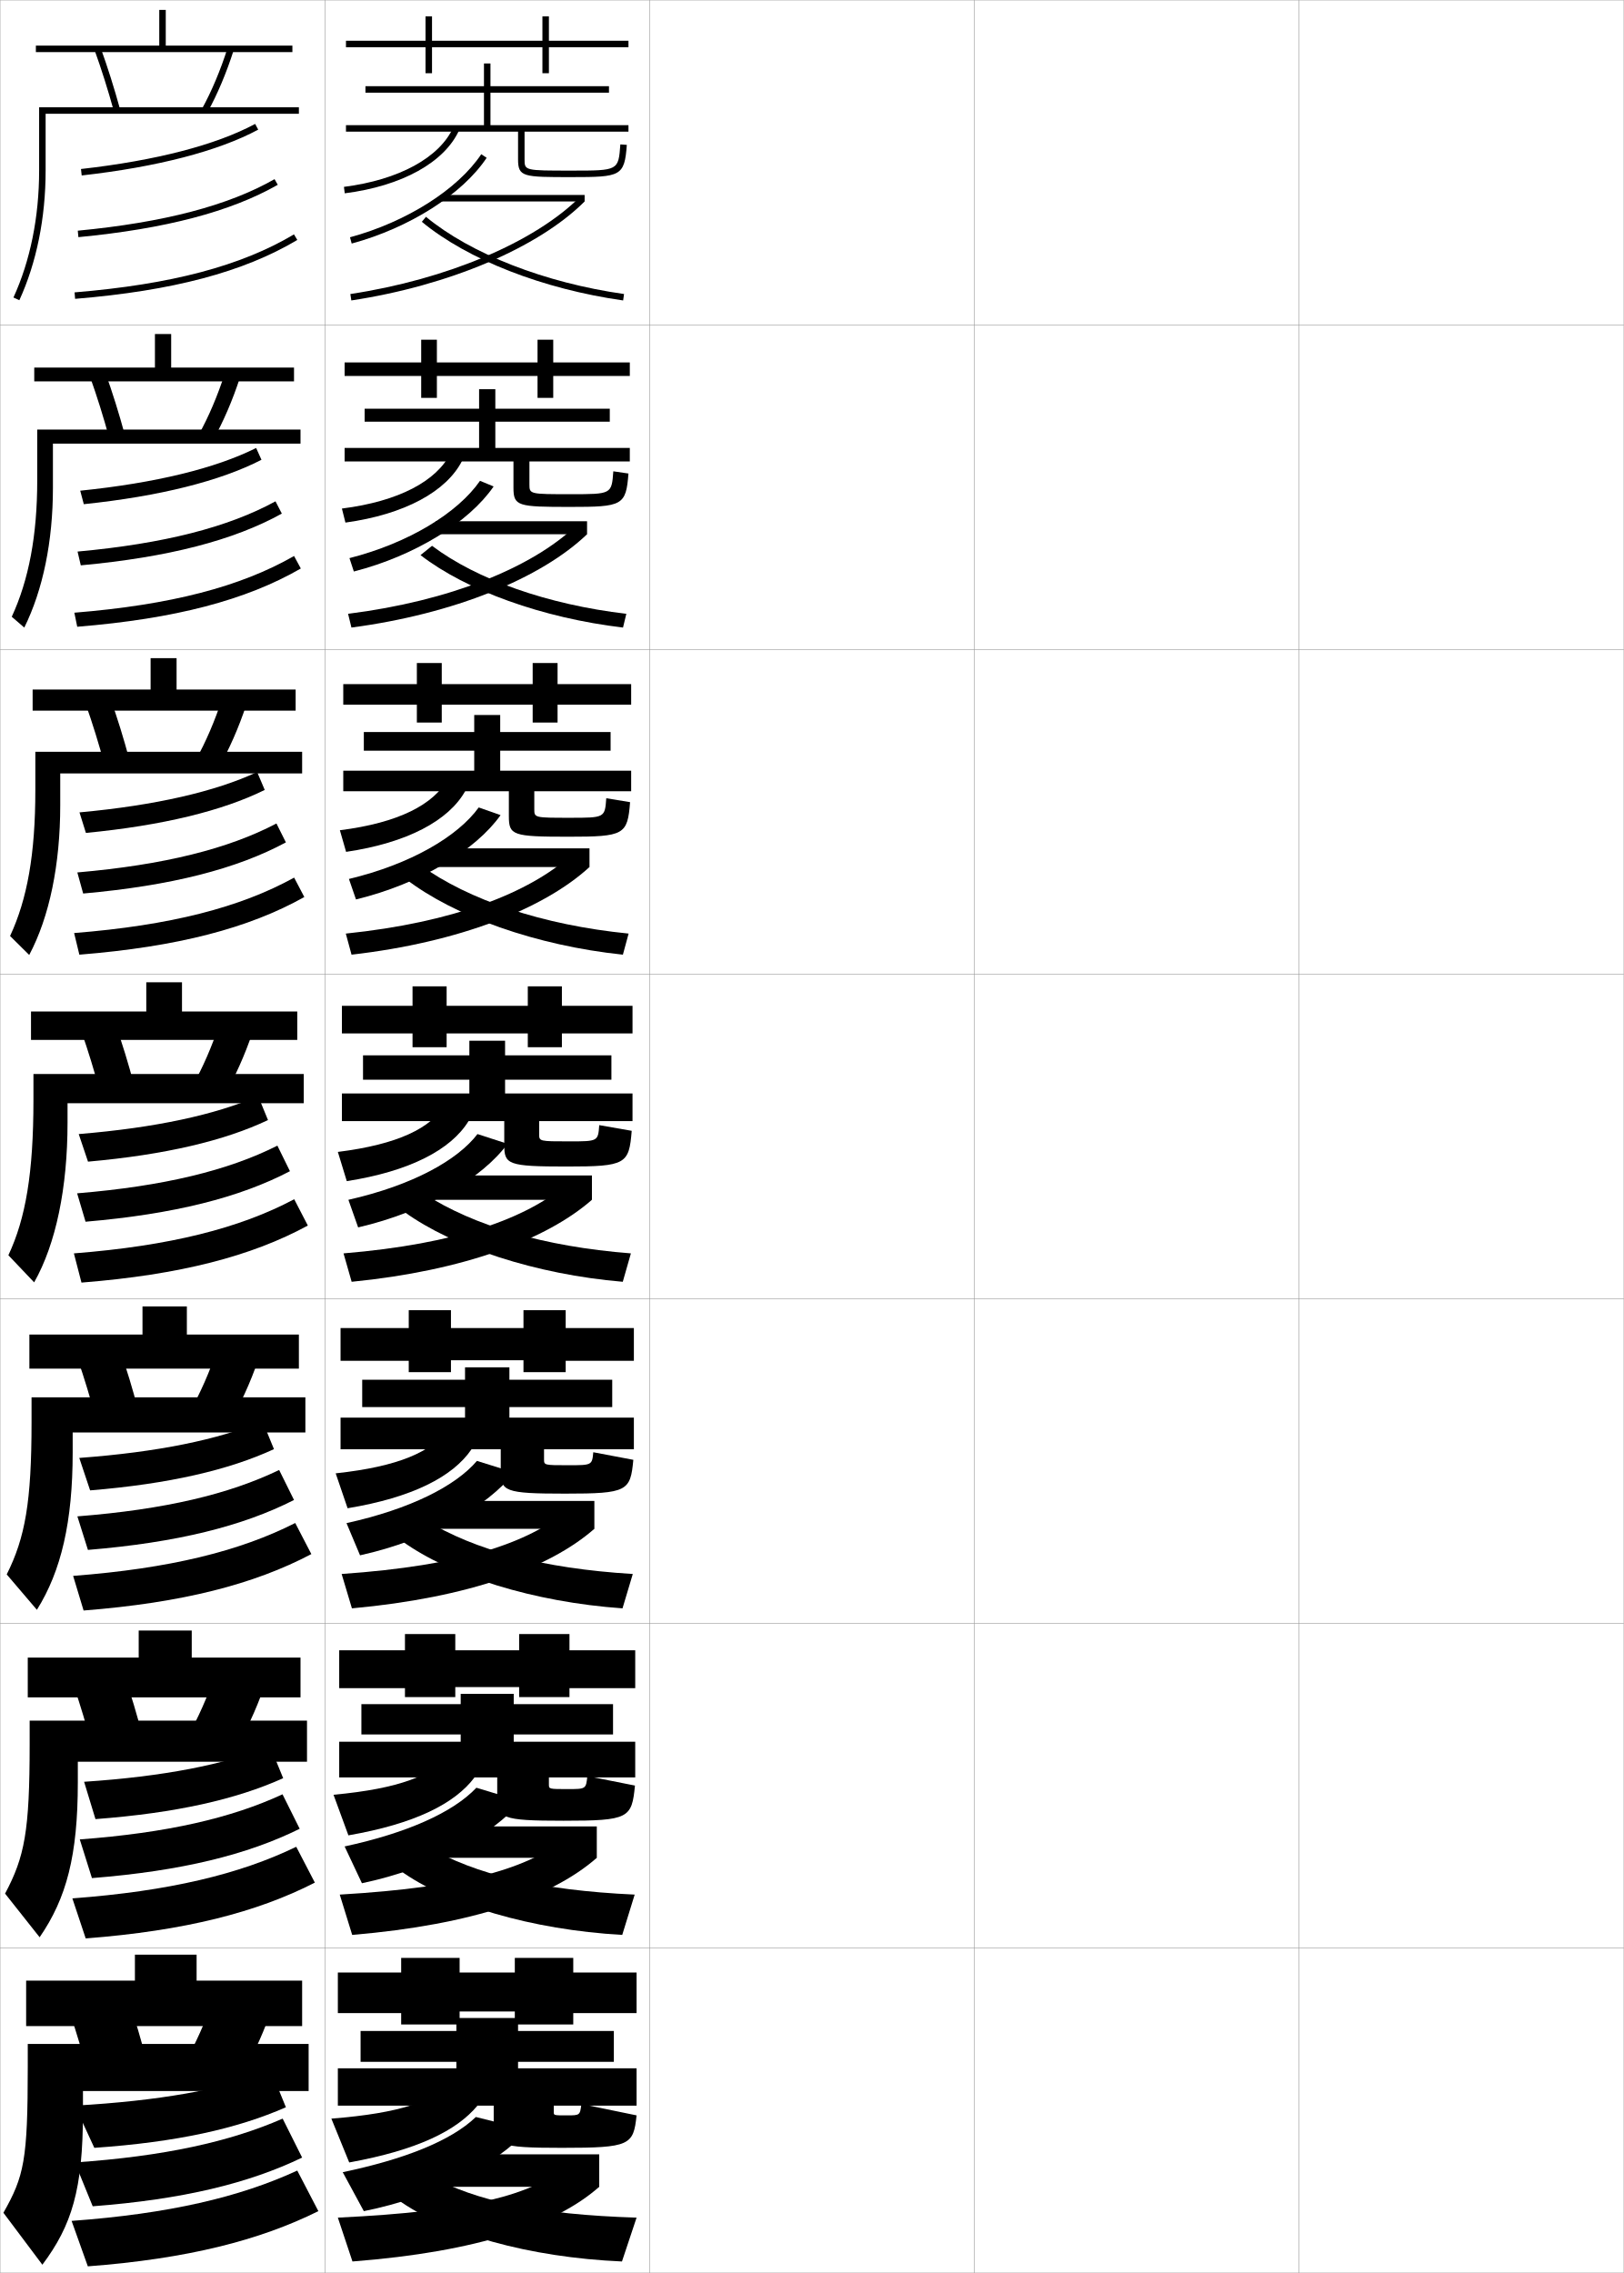
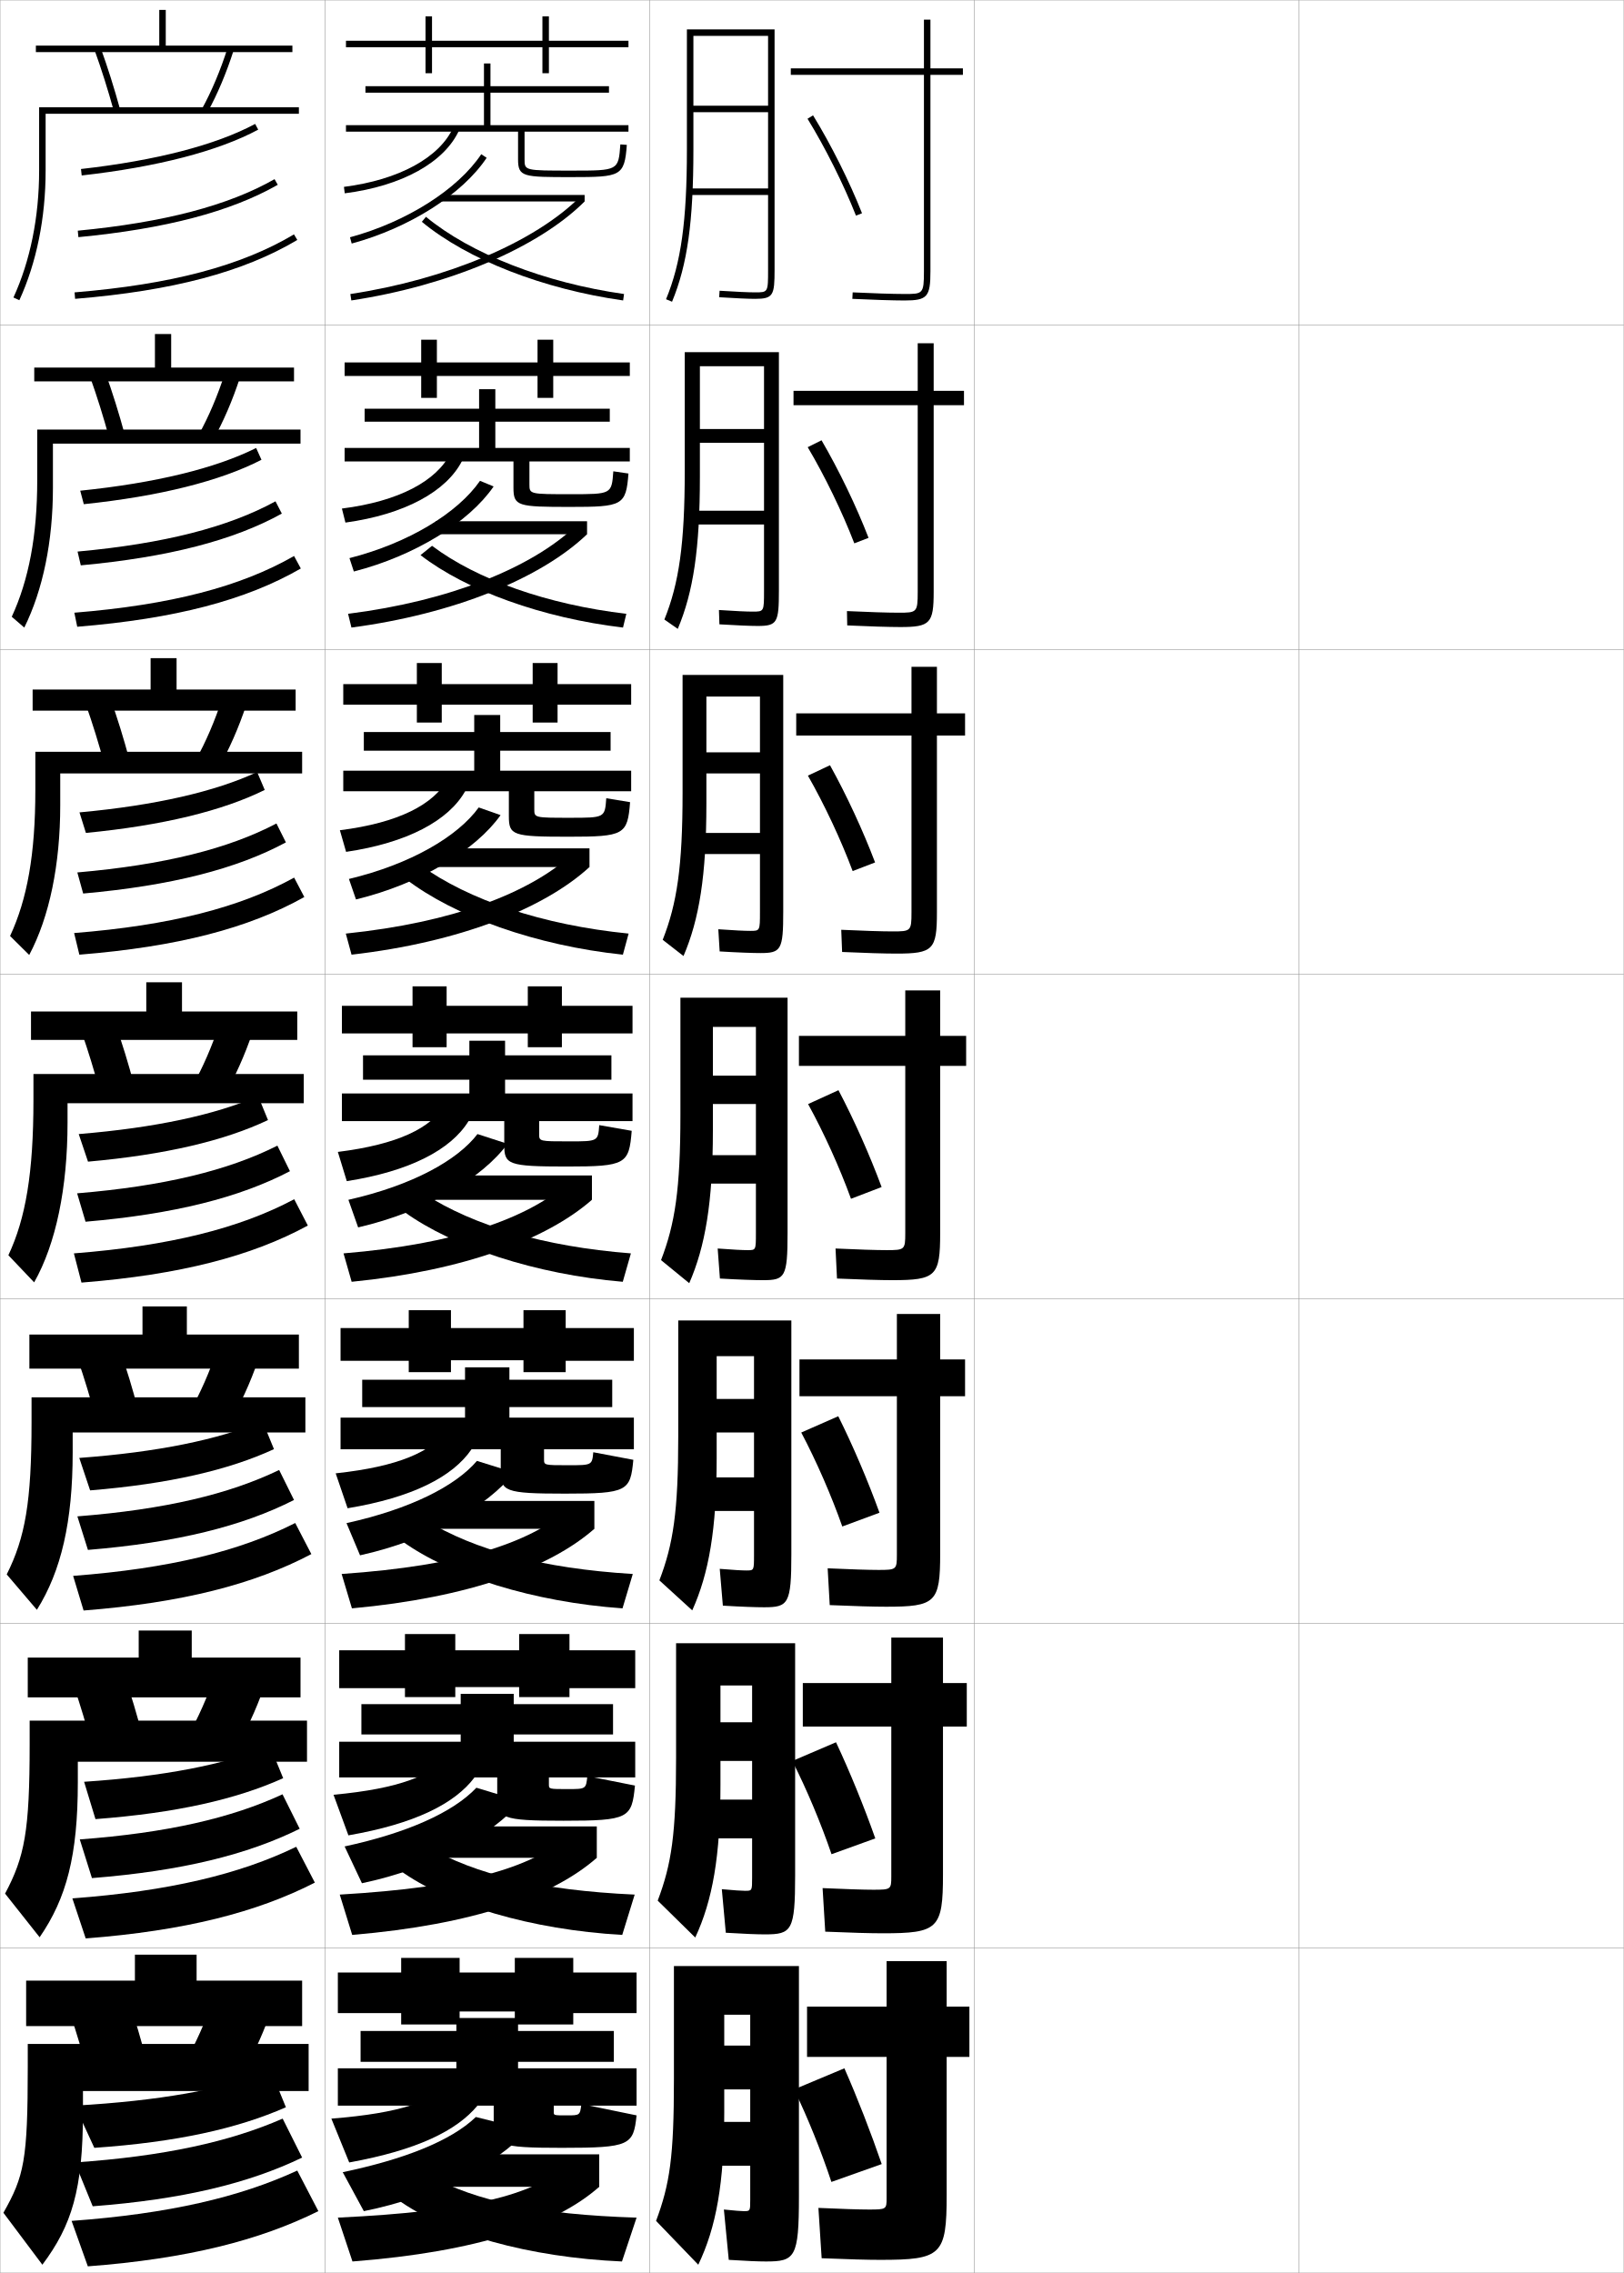
<svg xmlns="http://www.w3.org/2000/svg" width="500.1" height="700.1" viewBox="0 0 500.1 700.1" overflow="visible" enable-background="new 0 0 500.1 700.1" xml:space="preserve">
  <g id="glyphs">
    <g>
      <rect x="0.05" y="0.05" fill="none" stroke="#999999" stroke-width="0.1" width="100" height="100" />
      <rect x="0.05" y="100.05" fill="none" stroke="#999999" stroke-width="0.1" width="100" height="100" />
      <rect x="0.05" y="200.05" fill="none" stroke="#999999" stroke-width="0.1" width="100" height="100" />
      <rect x="0.05" y="300.05" fill="none" stroke="#999999" stroke-width="0.1" width="100" height="100" />
      <rect x="0.05" y="400.05" fill="none" stroke="#999999" stroke-width="0.1" width="100" height="100" />
      <rect x="0.05" y="500.05" fill="none" stroke="#999999" stroke-width="0.1" width="100" height="100" />
      <rect x="0.05" y="600.05" fill="none" stroke="#999999" stroke-width="0.1" width="100" height="100" />
      <rect x="100.05" y="0.05" fill="none" stroke="#999999" stroke-width="0.1" width="100" height="100" />
      <rect x="100.05" y="100.05" fill="none" stroke="#999999" stroke-width="0.1" width="100" height="100" />
      <rect x="100.05" y="200.05" fill="none" stroke="#999999" stroke-width="0.1" width="100" height="100" />
      <rect x="100.05" y="300.05" fill="none" stroke="#999999" stroke-width="0.1" width="100" height="100" />
      <rect x="100.05" y="400.05" fill="none" stroke="#999999" stroke-width="0.1" width="100" height="100" />
      <rect x="100.05" y="500.05" fill="none" stroke="#999999" stroke-width="0.1" width="100" height="100" />
      <rect x="100.05" y="600.05" fill="none" stroke="#999999" stroke-width="0.1" width="100" height="100" />
      <rect x="200.05" y="0.05" fill="none" stroke="#999999" stroke-width="0.1" width="100" height="100" />
      <rect x="200.05" y="100.05" fill="none" stroke="#999999" stroke-width="0.1" width="100" height="100" />
      <rect x="200.05" y="200.05" fill="none" stroke="#999999" stroke-width="0.1" width="100" height="100" />
      <rect x="200.05" y="300.05" fill="none" stroke="#999999" stroke-width="0.1" width="100" height="100" />
      <rect x="200.05" y="400.05" fill="none" stroke="#999999" stroke-width="0.1" width="100" height="100" />
      <rect x="200.05" y="500.05" fill="none" stroke="#999999" stroke-width="0.1" width="100" height="100" />
      <rect x="200.05" y="600.05" fill="none" stroke="#999999" stroke-width="0.1" width="100" height="100" />
      <rect x="300.05" y="0.05" fill="none" stroke="#999999" stroke-width="0.1" width="100" height="100" />
      <rect x="300.05" y="100.05" fill="none" stroke="#999999" stroke-width="0.1" width="100" height="100" />
      <rect x="300.05" y="200.05" fill="none" stroke="#999999" stroke-width="0.1" width="100" height="100" />
      <rect x="300.05" y="300.05" fill="none" stroke="#999999" stroke-width="0.1" width="100" height="100" />
      <rect x="300.05" y="400.05" fill="none" stroke="#999999" stroke-width="0.1" width="100" height="100" />
      <rect x="300.05" y="500.05" fill="none" stroke="#999999" stroke-width="0.1" width="100" height="100" />
      <rect x="300.05" y="600.05" fill="none" stroke="#999999" stroke-width="0.1" width="100" height="100" />
      <rect x="400.05" y="0.05" fill="none" stroke="#999999" stroke-width="0.1" width="100" height="100" />
      <rect x="400.05" y="100.05" fill="none" stroke="#999999" stroke-width="0.1" width="100" height="100" />
      <rect x="400.05" y="200.05" fill="none" stroke="#999999" stroke-width="0.1" width="100" height="100" />
      <rect x="400.05" y="300.05" fill="none" stroke="#999999" stroke-width="0.1" width="100" height="100" />
      <rect x="400.05" y="400.05" fill="none" stroke="#999999" stroke-width="0.1" width="100" height="100" />
      <rect x="400.05" y="500.05" fill="none" stroke="#999999" stroke-width="0.1" width="100" height="100" />
      <rect x="400.05" y="600.05" fill="none" stroke="#999999" stroke-width="0.1" width="100" height="100" />
    </g>
    <g>
      <g>
        <path d="M24.938,52.056l0.223,1.988c23.258-2.62,42.056-7.5,54.362-14.113       l-0.947-1.762C66.492,44.663,47.944,49.465,24.938,52.056z" />
        <path d="M23.954,71.055l0.191,1.99c26.82-2.572,46.904-7.848,61.4-16.127       l-0.992-1.736C70.31,63.317,50.487,68.509,23.954,71.055z" />
        <path d="M22.968,90.054l0.164,1.992c30.094-2.488,51.838-8.252,68.43-18.137       l-1.023-1.719C74.218,81.915,52.746,87.591,22.968,90.054z" />
      </g>
      <g>
        <path d="M24.707,151.138l1.102,4.157c23.445-2.455,42.067-7.157,54.718-13.678       l-1.642-3.635C66.4,144.228,47.97,148.755,24.707,151.138z" />
        <path d="M23.887,169.887l0.993,4.243c26.99-2.498,47.102-7.723,61.917-15.94       l-1.952-3.78C70.312,162.375,50.51,167.447,23.887,169.887z" />
        <path d="M22.898,188.719l0.887,4.327c30.194-2.463,52.018-8.214,68.858-17.947       L90.561,171.25C74.07,180.715,52.612,186.302,22.898,188.719z" />
      </g>
      <g>
        <path d="M24.476,250.22l1.982,6.326c23.633-2.289,42.079-6.813,55.074-13.242       l-2.336-5.508C66.309,243.793,47.997,248.045,24.476,250.22z" />
        <path d="M23.819,268.719l1.794,6.494c27.159-2.422,47.299-7.598,62.434-15.752       l-2.91-5.824C70.315,261.433,50.534,266.386,23.819,268.719z" />
        <path d="M22.829,287.386l1.609,6.661c30.294-2.438,52.197-8.175,69.286-17.757       l-3.139-5.979C73.923,279.515,52.48,285.013,22.829,287.386z" />
      </g>
      <g>
        <path d="M24.244,349.303l2.861,8.494c23.821-2.123,42.091-6.47,55.431-12.807       l-3.031-7.381C66.218,343.358,48.022,347.336,24.244,349.303z" />
        <path d="M23.752,367.552l2.596,8.746c27.328-2.348,47.497-7.473,62.95-15.564       l-3.869-7.867C70.317,360.49,50.558,365.325,23.752,367.552z" />
        <path d="M22.759,386.052l2.332,8.996c30.395-2.414,52.377-8.138,69.715-17.568       l-4.197-8.109C73.776,378.315,52.347,383.724,22.759,386.052z" />
      </g>
    </g>
    <g>
      <path d="M24.416,449.052l3.337,9.996c24.369-2.005,42.724-6.284,56.621-12.704      l-3.521-8.588C67.003,443.433,48.725,447.245,24.416,449.052z" />
      <path d="M23.83,467.051l3.251,10.331c27.498-2.272,47.694-7.348,63.467-15.377      l-4.58-9.244C70.544,460.214,50.772,464.931,23.83,467.051z" />
      <path d="M22.522,485.384l3.221,10.664c30.495-2.389,52.557-8.1,70.143-17.379      l-4.965-9.572C73.807,477.782,52.246,483.102,22.522,485.384z" />
    </g>
    <g>
      <path d="M25.902,548.801l3.5,11.498c24.916-1.886,43.356-6.099,57.811-12.603      l-4.011-9.793C68.873,543.507,50.607,547.155,25.902,548.801z" />
      <path d="M24.57,566.55l3.745,11.916c27.667-2.197,47.893-7.223,63.983-15.188      l-5.29-10.622C71.313,559.938,51.58,564.536,24.57,566.55z" />
      <path d="M22.286,584.717l4.11,12.332c30.595-2.364,52.737-8.062,70.572-17.189      l-5.732-11.036C73.837,577.249,52.145,582.479,22.286,584.717z" />
    </g>
    <g>
      <path d="M83.55,638.05c-15.394,5.531-34.391,9.016-60.5,10.5l6,13      c25.463-1.768,43.989-5.913,59-12.5L83.55,638.05z" />
      <path d="M87.05,652.55c-16.283,7.113-36.379,11.591-64,13.5l5.5,13.5      c27.836-2.121,48.09-7.097,64.5-15L87.05,652.55z" />
      <path d="M91.55,668.55c-17.683,8.167-39.506,13.308-69.5,15.5l5,14      c30.695-2.339,52.917-8.023,71-17L91.55,668.55z" />
    </g>
    <g>
      <g>
        <polygon points="11.05,14.05 11.05,16.05 90.05,16.05 90.05,14.05        51.05,14.05 51.05,3.05 49.05,3.05 49.05,14.05 " />
        <path d="M29.109,15.39c2.108,5.827,4.175,12.371,5.976,18.925l1.93-0.529       c-1.816-6.604-3.898-13.2-6.024-19.075L29.109,15.39z" />
        <path d="M62.175,33.565l1.75,0.969c3.039-5.493,5.833-12.126,8.078-19.182       l-1.906-0.605C67.892,21.679,65.151,28.187,62.175,33.565z" />
        <path d="M12.05,52.55c0,14.283-2.734,27.798-7.909,39.083l1.818,0.834       c5.293-11.545,8.091-25.349,8.091-39.917v-17.5h78v-2h-80V52.55z" />
      </g>
      <g>
        <polygon points="52.716,113.216 52.716,102.883 47.716,102.883 47.716,113.216        10.549,113.216 10.549,117.466 90.549,117.466 90.549,113.216 " />
        <path d="M38.437,133.912c-1.77-6.543-3.814-13.076-5.937-18.979l-4.734,1.233       c2.091,5.847,4.132,12.376,5.896,18.854L38.437,133.912z" />
        <path d="M61.237,133.812l4.375,1.724c3.137-5.561,6.021-12.244,8.315-19.318       l-4.671-1.254C67.025,121.88,64.244,128.413,61.237,133.812z" />
        <path d="M11.466,147.966c0,17.002-2.616,30.686-7.845,41.997l3.857,3.34       c5.766-11.651,8.821-26.614,8.821-43.003v-13.667h76.25v-4.333H11.466V147.966z" />
      </g>
      <g>
        <polygon points="54.383,212.383 54.383,202.716 46.383,202.716 46.383,212.383        10.05,212.383 10.05,218.883 91.05,218.883 91.05,212.383 " />
        <path d="M39.86,234.04c-1.724-6.482-3.73-12.951-5.85-18.883l-7.588,1.786       c2.075,5.868,4.09,12.38,5.817,18.784L39.86,234.04z" />
        <path d="M60.3,234.06l7,2.479c3.236-5.628,6.208-12.362,8.552-19.455       l-7.438-1.903C66.16,222.082,63.336,228.64,60.3,234.06z" />
        <path d="M10.883,243.383c0,19.72-2.499,33.574-7.782,44.91l5.897,5.846       c6.239-11.758,9.552-27.879,9.552-46.089v-9.833h74.5v-6.667H10.883V243.383z" />
      </g>
      <g>
        <polygon points="56.05,311.55 56.05,302.55 45.05,302.55 45.05,311.55        9.55,311.55 9.55,320.3 91.55,320.3 91.55,311.55 " />
        <path d="M41.282,334.167c-1.678-6.422-3.646-12.826-5.762-18.787l-10.441,2.34       c2.058,5.888,4.048,12.385,5.738,18.713L41.282,334.167z" />
        <path d="M59.362,334.308l9.625,3.234c3.334-5.695,6.395-12.48,8.789-19.591       l-10.203-2.553C65.294,322.283,62.429,328.866,59.362,334.308z" />
        <path d="M93.55,330.8h-83.25v8c0,22.439-2.381,36.463-7.719,47.824l7.937,8.352       c6.712-11.864,10.282-29.145,10.282-49.176v-6h72.75V330.8z" />
      </g>
      <g>
        <polygon points="57.549,411.05 57.549,402.383 43.883,402.383 43.883,411.05        9.049,411.05 9.049,421.55 92.049,421.55 92.049,411.05 " />
        <path d="M42.538,434.294c-1.631-6.361-3.562-12.702-5.674-18.69l-12.961,2.893       c2.041,5.908,4.005,12.39,5.659,18.643L42.538,434.294z" />
        <path d="M58.591,434.555l11.917,3.989c3.433-5.763,6.582-12.598,9.026-19.727       l-12.635-3.202C64.595,422.484,61.688,429.092,58.591,434.555z" />
        <path d="M94.049,430.383H9.716v7.667c0,24.583-1.963,35.55-7.646,46.883       l9.291,10.9c7.492-11.941,11.021-27.144,11.021-48.45v-6.167h71.667V430.383z" />
      </g>
      <g>
        <polygon points="59.05,510.55 59.05,502.217 42.716,502.217 42.716,510.55        8.55,510.55 8.55,522.8 92.55,522.8 92.55,510.55 " />
        <path d="M43.794,534.422c-1.585-6.301-3.479-12.578-5.587-18.596l-15.48,3.447       c2.023,5.928,3.962,12.393,5.579,18.57L43.794,534.422z" />
        <path d="M57.821,534.803l14.208,4.744c3.531-5.83,6.769-12.716,9.263-19.863       l-15.068-3.851C63.896,522.687,60.948,529.318,57.821,534.803z" />
        <path d="M94.55,529.967H9.133v7.333c0,26.728-1.544,34.636-7.573,45.941       l10.646,13.45c8.272-12.02,11.761-25.143,11.761-47.725v-6.334h70.583V529.967z       " />
      </g>
      <g>
        <polygon points="60.55,610.05 60.55,602.05 41.55,602.05 41.55,610.05        8.05,610.05 8.05,624.05 93.05,624.05 93.05,610.05 " />
        <path d="M45.05,634.55c-1.539-6.24-3.395-12.454-5.5-18.5l-18,4       c2.006,5.948,3.92,12.397,5.5,18.5L45.05,634.55z" />
        <path d="M57.05,635.05l16.5,5.5c3.63-5.897,6.955-12.834,9.5-20l-17.5-4.5       C63.197,622.888,60.207,629.545,57.05,635.05z" />
        <path d="M95.05,644.05v-14.5h-86.5v7c0,28.872-1.126,33.723-7.5,45l12,16       c9.052-12.098,12.5-23.143,12.5-47v-6.5H95.05z" />
      </g>
    </g>
    <polygon points="193.55,12.55 169.05,12.55 169.05,5.05 167.05,5.05      167.05,12.55 133.05,12.55 133.05,5.05 131.05,5.05 131.05,12.55      106.55,12.55 106.55,14.55 131.05,14.55 131.05,22.55 133.05,22.55      133.05,14.55 167.05,14.55 167.05,22.55 169.05,22.55 169.05,14.55      193.55,14.55 " />
    <g>
      <polygon points="193.966,111.633 170.383,111.633 170.383,104.633 165.549,104.633       165.549,111.633 134.55,111.633 134.55,104.633 129.716,104.633 129.716,111.633       106.133,111.633 106.133,115.799 129.716,115.799 129.716,122.549 134.55,122.549       134.55,115.799 165.549,115.799 165.549,122.549 170.383,122.549 170.383,115.799       193.966,115.799 " />
      <polygon points="194.383,210.716 171.716,210.716 171.716,204.216 164.05,204.216       164.05,210.716 136.05,210.716 136.05,204.216 128.383,204.216 128.383,210.716       105.716,210.716 105.716,217.05 128.383,217.05 128.383,222.55 136.05,222.55       136.05,217.05 164.05,217.05 164.05,222.55 171.716,222.55 171.716,217.05       194.383,217.05 " />
      <polygon points="194.8,309.8 173.05,309.8 173.05,303.8 162.55,303.8       162.55,309.8 137.55,309.8 137.55,303.8 127.05,303.8 127.05,309.8       105.3,309.8 105.3,318.3 127.05,318.3 127.05,322.55 137.55,322.55       137.55,318.3 162.55,318.3 162.55,322.55 173.05,322.55 173.05,318.3       194.8,318.3 " />
      <polygon points="195.217,409.05 174.217,409.05 174.217,403.55 161.217,403.55       161.217,409.05 138.883,409.05 138.883,403.55 125.883,403.55 125.883,409.05       104.883,409.05 104.883,419.134 125.883,419.134 125.883,422.634 138.883,422.634       138.883,418.966 161.217,418.966 161.217,422.634 174.217,422.634 174.217,419.134       195.217,419.134 " />
      <polygon points="195.633,508.3 175.383,508.3 175.383,503.3 159.883,503.3       159.883,508.3 140.217,508.3 140.217,503.3 124.717,503.3 124.717,508.3       104.467,508.3 104.467,519.967 124.717,519.967 124.717,522.717 140.217,522.717       140.217,519.633 159.883,519.633 159.883,522.717 175.383,522.717 175.383,519.967       195.633,519.967 " />
    </g>
    <polygon points="196.05,607.55 176.55,607.55 176.55,603.05 158.55,603.05      158.55,607.55 141.55,607.55 141.55,603.05 123.55,603.05 123.55,607.55      104.05,607.55 104.05,620.05 123.55,620.05 123.55,623.55 141.55,623.55      141.55,619.55 158.55,619.55 158.55,623.55 176.55,623.55 176.55,620.05      196.05,620.05 " />
    <g>
      <path d="M107.788,73.085l0.523,1.93c17.77-4.808,34.087-15.175,41.57-26.41      l-1.664-1.109C140.987,58.351,125.118,68.396,107.788,73.085z" />
      <rect x="136.05" y="60.05" width="44" height="2" />
      <path d="M107.9,90.562l0.299,1.977c30.044-4.547,57.576-16.229,71.851-30.488      l-1.412-1.414C164.648,74.608,137.544,86.074,107.9,90.562z" />
      <path d="M129.913,68.32c14.126,11.669,37.303,20.723,61.996,24.22l0.281-1.98      c-24.346-3.447-47.15-12.338-61.004-23.781L129.913,68.32z" />
    </g>
    <g>
      <path d="M107.625,171.906l1.349,4.12c18.823-4.824,35.5-15.194,43.047-26.19      l-4.193-1.739C140.987,157.985,125.827,167.276,107.625,171.906z" />
      <rect x="134.133" y="160.549" width="46.667" height="4" />
      <path d="M180.799,164.55l-3.441-2.609c-13.584,12.908-38.783,23.157-70.158,27.117      l1.033,4.234C139.785,189.121,166.638,178.123,180.799,164.55z" />
      <path d="M129.507,170.98c14.114,10.898,37.503,19.355,62.365,22.313l1.021-4.237      c-24.359-2.857-46.065-10.581-59.835-20.938L129.507,170.98z" />
    </g>
    <g>
      <path d="M107.462,270.728l2.174,6.31c19.878-4.84,36.912-15.213,44.523-25.97      l-6.721-2.37C140.987,257.619,126.536,266.157,107.462,270.728z" />
      <rect x="132.216" y="261.3" width="49.333" height="5.75" />
      <path d="M181.55,267.05l-5.471-3.805C162.9,275.088,139.605,284.122,106.5,287.554      l1.766,6.492C141.328,290.25,167.5,279.936,181.55,267.05z" />
      <path d="M124.838,270.64c15.064,11.601,40.267,20.604,66.998,23.406l1.761-6.494      c-26.623-2.666-49.211-10.323-64.168-21.094L124.838,270.64z" />
    </g>
    <g>
      <g>
        <path d="M107.3,369.55l3,8.5c20.932-4.856,38.324-15.231,46-25.75l-9.25-3       C140.987,357.254,127.245,365.038,107.3,369.55z" />
        <rect x="130.3" y="362.05" width="52" height="7.5" />
        <path d="M182.3,369.55l-7.5-5c-12.773,10.778-34.163,18.596-69,21.5l2.5,8.75       C142.87,391.38,168.363,381.749,182.3,369.55z" />
        <path d="M124.55,373.3c15.027,10.823,40.396,19.224,67.25,21.5l2.5-8.75       c-26.828-2.086-48.516-8.583-63.5-18.25L124.55,373.3z" />
      </g>
      <g>
        <path d="M106.717,469.134l4.166,9.916c21.249-4.701,39.138-14.917,47.5-25.5       l-11.5-3.584C140.259,457.749,126.286,464.808,106.717,469.134z" />
        <rect x="129.383" y="462.3" width="53.667" height="8.584" />
        <path d="M183.05,470.884l-8.167-5.75c-12.479,10.205-32.502,17.053-69.666,19.666       l3.167,10.584C144.375,492.101,169.368,482.896,183.05,470.884z" />
        <path d="M123.883,474.716c14.872,10.697,40.372,18.731,67.834,20.668l3.166-10.584       c-28.03-1.713-48.746-7.4-63.666-16.5L123.883,474.716z" />
      </g>
      <g>
        <path d="M106.133,568.717l5.333,11.333c21.565-4.546,39.952-14.603,49-25.25       l-13.75-4.167C139.53,558.244,125.327,564.577,106.133,568.717z" />
        <rect x="128.466" y="562.55" width="55.333" height="9.667" />
        <path d="M183.8,572.217l-8.833-6.5c-12.184,9.633-30.841,15.51-70.333,17.833       l3.833,12.417C145.881,592.82,170.373,584.043,183.8,572.217z" />
        <path d="M123.216,576.133c14.716,10.571,40.347,18.238,68.417,19.834l3.833-12.417       c-29.233-1.339-48.977-6.217-63.833-14.75L123.216,576.133z" />
      </g>
    </g>
    <g>
      <path d="M146.55,652.05c-7.748,7.439-22.183,13.047-41,17l6.5,12      c21.882-4.391,40.765-14.288,50.5-25L146.55,652.05z" />
      <rect x="127.55" y="663.55" width="57" height="10" />
      <path d="M184.55,673.55l-9.5-6.5c-11.889,9.061-29.18,13.968-71,16l4.5,13.5      C147.386,693.541,171.378,685.19,184.55,673.55z" />
      <path d="M122.55,677.55c14.56,10.445,40.321,17.745,69,19l4.5-13.5      c-30.436-0.965-49.207-5.033-64-13L122.55,677.55z" />
    </g>
    <g>
      <path d="M193.55,40.55v-2h-42.5v-10h36.5v-2h-36.5v-7h-2v7h-36.5v2h36.5v10h-42.5v2h53v8.5      c0,5.5,1.562,5.5,16.5,5.5c15.117,0,16.281-0.23,16.997-9.927l-1.994-0.146      c-0.597,8.073-0.597,8.073-15.003,8.073c-14.5,0-14.5,0-14.5-3.5v-8.5H193.55z" />
      <path d="M105.924,57.558l0.252,1.984c17.636-2.242,30.827-9.564,35.288-19.586      l-1.828-0.812C135.462,48.521,122.859,55.404,105.924,57.558z" />
    </g>
    <g>
      <g>
        <path d="M193.966,142.133v-4.167h-41.416v-8.083h35.25v-4h-35.25v-6h-5       v6h-35.25v4h35.25v8.083h-41.417v4.167h52v8.083       c0,5.706,1.361,5.917,17.417,5.917c16.168,0,17.246-0.404,17.999-10.285       l-4.663-0.681c-0.516,7.047-0.524,7.049-13.085,7.049       c-12.744,0-12.75-0.002-12.75-3.083v-7H193.966z" />
        <path d="M105.299,156.638l1.085,4.323c18.199-2.504,31.24-9.589,36.025-19.225       l-3.636-2.208C134.52,148.162,122.801,154.423,105.299,156.638z" />
      </g>
      <g>
        <path d="M194.383,243.716v-6.333h-40.333v-6.167h34v-5.75h-34v-5.25h-8v5.25h-34v5.75       h34v6.167h-40.333v6.333h51v7.667c0,5.912,1.161,6.334,18.333,6.334       c17.219,0,18.209-0.578,18.999-10.643l-7.332-1.216       c-0.435,6.02-0.451,6.024-11.167,6.024c-10.988,0-11-0.005-11-2.667v-5.5H194.383z" />
        <path d="M104.674,255.719l1.917,6.662c18.763-2.766,31.654-9.614,36.763-18.862       l-5.443-3.604C133.578,247.803,122.743,253.443,104.674,255.719z" />
      </g>
      <g>
        <path d="M194.8,345.3v-8.5h-39.25v-4.25h32.75v-7.5h-32.75v-4.5h-11v4.5h-32.75v7.5h32.75v4.25h-39.25v8.5h50v7.25       c0,6.118,0.961,6.75,19.25,6.75c18.271,0,19.174-0.751,20-11l-10-1.75       c-0.354,4.993-0.378,5-9.25,5c-9.231,0-9.25-0.008-9.25-2.25v-4H194.8z" />
        <path d="M104.05,354.8l2.75,9c19.326-3.027,32.067-9.639,37.5-18.5l-7.25-5       C132.636,347.444,122.685,352.463,104.05,354.8z" />
      </g>
    </g>
    <g>
      <path d="M195.217,446.384v-9.75h-38.333v-3.25h31.667v-8.418h-31.667v-3.832h-13.667v3.832      h-31.667v8.418h31.667v3.25h-38.333v9.75h49.333v6.5c0,6.465,1.021,7.166,19.833,7.166      c19.208,0,20.102-0.764,21-10.416l-12.333-2.334c-0.376,3.979-0.389,4-7.667,4      c-7.483,0-7.5-0.01-7.5-1.834v-3.082H195.217z" />
      <path d="M103.383,453.8l3.667,10.75c19.889-3.289,32.41-9.691,38.167-18.166      l-7.334-6.084C132.896,447.107,122.969,451.677,103.383,453.8z" />
    </g>
    <g>
      <path d="M195.633,547.467v-11h-37.417v-2.25h30.583v-9.334h-30.583v-3.166h-16.333v3.166      h-30.583v9.334h30.583v2.25h-37.417v11h48.667v5.75c0,6.812,1.083,7.583,20.417,7.583      c20.146,0,21.029-0.777,22-10.833l-14.667-2.917c-0.401,3.992-0.42,4-6.083,4      c-5.735,0-5.75-0.013-5.75-1.417v-2.166H195.633z" />
      <path d="M102.716,552.8l4.583,12.5c20.452-3.552,32.753-9.745,38.833-17.833      l-7.417-7.167C133.158,546.771,123.252,550.891,102.716,552.8z" />
    </g>
    <g>
      <path d="M196.05,648.55v-11.5h-36.5v-2h29.5v-9.5h-29.5v-4h-19v4h-29.5v9.5h29.5v2h-36.5v11.5h48v5      c0,7.159,1.145,8,21,8c21.012,0,22.029-0.79,23-10l-17-3.5c-0.425,3.491-0.44,3.5-4.5,3.5      c-3.987,0-4-0.016-4-1v-2H196.05z" />
      <path d="M139.55,641.05c-6.131,6.134-16.014,9.805-37.5,11.5l5.5,13.5      c21.015-3.813,33.096-9.799,39.5-17.5L139.55,641.05z" />
    </g>
+     <g>
+       <path d="M213.55,11.05h23v21.5h-23v2h23v23.5h-24v2h24v23c0,7,0,7-4,7      c-1.996,0-5.982-0.182-10.937-0.498l-0.127,1.996      c4.994,0.319,9.026,0.502,11.063,0.502c5.629,0,6-1.131,6-9v-74h-27v37      c0,22.012-1.801,34.941-6.424,46.117l1.848,0.766      c4.732-11.441,6.576-24.586,6.576-46.883V11.05z" />
+       <path d="M231.799,188.383c-1.888,0-5.4-0.164-10.382-0.498l0.145,4.413      c5.311,0.329,9.618,0.502,11.798,0.502c6.007,0,6.523-1.042,6.523-10.833v-73.5      h-29v36.667c0,22.368-1.764,34.537-6.271,45.686l4.126,2.878      c4.786-11.366,6.812-24.667,6.812-46.898v-34h19.75v19.333h-19.75v4.25      h19.75v20.917h-22.083v4.25h22.083v20.417      C235.3,188.38,235.297,188.383,231.799,188.383z" />
+       <path d="M231.05,286.716c-1.781,0-4.818-0.147-9.828-0.499l0.415,6.831      c5.626,0.339,10.209,0.501,12.532,0.501c6.384,0,7.047-0.952,7.047-12.667v-73h-31      v36.333c0,22.724-1.727,34.132-6.12,45.255l6.406,4.991      c4.839-11.29,7.047-24.748,7.047-46.912v-33h16.5v17.167h-16.5v6.5h16.5v18.333h-20.167v6.5      h20.167v17.833C234.05,286.711,234.045,286.716,231.05,286.716z" />
+       <path d="M230.3,385.05c-1.673,0-4.235-0.13-9.273-0.499l0.687,9.248      c5.942,0.349,10.801,0.501,13.267,0.501c6.762,0,7.57-0.862,7.57-14.5v-72.5h-33v36      c0,23.08-1.69,33.728-5.968,44.823l8.686,7.104      c4.892-11.214,7.282-24.828,7.282-46.927v-32h13.25v15h-13.25v8.75h13.25v15.75h-18.25v8.75h18.25v15.25      C232.8,385.042,232.792,385.05,230.3,385.05z" />
+       <path d="M229.883,483.716c-1.366,0-3.683-0.132-8.219-0.499l0.958,11.332      c5.833,0.353,10.236,0.501,12.668,0.501c7.497,0,8.427-0.975,8.427-16.334      v-71.999h-34.833v35.666c0,23.301-1.544,33.196-5.812,44.382l10.123,9.236      c5.098-11.306,7.522-24.899,7.522-46.951v-31.333h11.5v13.166h-11.5v10.333h11.5      v13.834h-17v10.333h17v13.667      C232.216,483.706,232.206,483.716,229.883,483.716z" />
+       <path d="M229.466,582.383c-1.059,0-3.13-0.135-7.165-0.499l1.229,13.416      c5.724,0.354,9.67,0.5,12.069,0.5c8.232,0,9.283-1.086,9.283-18.167v-71.5h-36.667      v35.334c0,23.52-1.398,32.665-5.656,43.94l11.562,11.368      c5.304-11.396,7.761-24.971,7.761-46.976v-30.667h9.75v11.334h-9.75v11.916h9.75      v11.917h-15.75v11.917h15.75v12.083C231.633,582.369,231.62,582.383,229.466,582.383z" />
+       <path d="M229.05,681.05c-0.752,0-2.578-0.138-6.11-0.5l1.5,15.5      c5.614,0.358,9.104,0.5,11.471,0.5c8.968,0,10.14-1.198,10.14-20v-71h-38.5v35      c0,23.74-1.252,32.134-5.5,43.5l13,13.5c5.51-11.488,8-25.042,8-47v-30h8v9.5h-8v13.5h8v10h-14.5      v13.5h14.5v10.5C231.05,681.033,231.034,681.05,229.05,681.05z" />
+     </g>
+     <g>
+       <path d="M291.55,604.05h-18.5v14h-24.5v15.5h24.5v43.5c0,3.432-0.088,3.5-5.5,3.5      c-2.74,0-8.351-0.173-15.5-0.5l1,15.5c8.33,0.343,14.247,0.5,18,0.5      c18.911,0,20.5-1.419,20.5-20v-42.5h7v-15.5h-7V604.05z" />
+       <path d="M244.55,643.55c4.291,8.868,8.348,18.982,11.5,28.5l15.5-5.5      c-3.326-9.675-7.461-20.334-11.5-29.5L244.55,643.55z" />
+     </g>
+     <g>
+       <path d="M247.246,518.384v13.416h27.25v46.168c0,3.992-0.11,4.082-5.583,4.082      c-2.839,0-8.632-0.18-15.575-0.5l0.817,13.416c7.932,0.334,13.987,0.5,17.675,0.5      c17.097,0,18.583-1.363,18.583-18.166v-45.5h7.333v-13.416h-7.333v-14h-15.917v14      H247.246z" />
+       <path d="M244.021,542.388c4.493,8.883,8.804,19.17,12.071,28.723l13.477-4.871      c-3.42-9.701-7.805-20.463-12.097-29.609L244.021,542.388z" />
+     </g>
+     <g>
+       <path d="M246.217,418.717v11.333h29.999v48.833c0,4.555-0.133,4.667-5.666,4.667      c-2.938,0-8.914-0.186-15.65-0.5l0.634,11.333c7.533,0.325,13.728,0.5,17.35,0.5      c15.283,0,16.667-1.31,16.667-16.333v-48.5h7.666v-11.333h-7.666v-14h-13.334v14      H246.217z" />
+       <path d="M246.766,441.225c4.693,8.897,9.256,19.359,12.64,28.947l11.453-4.244      c-3.513-9.728-8.147-20.591-12.692-29.719L246.766,441.225z" />
+     </g>
+     <g>
+       <g>
+         <path d="M296.55,21.05h-10v-15h-2v15h-41v2h41v60.5c0,7-0.339,7-6,7       c-3.332,0-10.041-0.21-15.951-0.499l-0.098,1.998       c5.939,0.29,12.688,0.501,16.049,0.501c7.028,0,8-1.094,8-9v-60.5h10V21.05z" />
+         <path d="M248.697,36.573c5.499,8.958,11.077,20.115,14.923,29.845l1.859-0.735       c-3.885-9.831-9.521-21.104-15.077-30.156L248.697,36.573z" />
+       </g>
+       <g>
+         <path d="M244.383,120.383v4.417h38.25v57.5c0,6.373-0.277,6.417-5.916,6.417       c-3.234,0-9.76-0.204-15.877-0.5l0.086,4.416       c6.338,0.299,12.948,0.5,16.374,0.5c9.175,0,10.25-1.147,10.25-10.833v-57.5       h9.333v-4.417h-9.333v-14.667h-4.917v14.667H244.383z" />
+         <path d="M248.756,137.736c5.298,8.943,10.622,19.927,14.353,29.621l4.383-1.696       c-3.792-9.805-9.179-20.977-14.481-30.047L248.756,137.736z" />
+       </g>
+       <g>
+         <path d="M245.216,219.716v6.833h35.5v54.5c0,5.744-0.217,5.833-5.834,5.833       c-3.135,0-9.477-0.198-15.801-0.5l0.269,6.833       c6.736,0.308,13.208,0.5,16.699,0.5c11.322,0,12.5-1.201,12.5-12.667v-54.5h8.667       v-6.833h-8.667v-14.333h-7.833v14.333H245.216z" />
+         <path d="M248.815,238.899c5.096,8.928,10.167,19.737,13.782,29.396l6.906-2.657       c-3.698-9.779-8.835-20.847-13.885-29.938L248.815,238.899z" />
+       </g>
+       <g>
+         <path d="M246.05,319.05v9.25h32.75v51.5c0,5.116-0.155,5.25-5.75,5.25       c-3.036,0-9.195-0.191-15.726-0.5l0.451,9.25c7.135,0.316,13.468,0.5,17.024,0.5       c13.469,0,14.75-1.255,14.75-14.5v-51.5h8v-9.25h-8v-14h-10.75v14H246.05z" />
+         <path d="M258.226,335.788l-9.352,4.273c4.895,8.913,9.712,19.549,13.211,29.172       l9.43-3.617C267.909,355.863,263.023,344.897,258.226,335.788z" />
+       </g>
+     </g>
  </g>
</svg>
